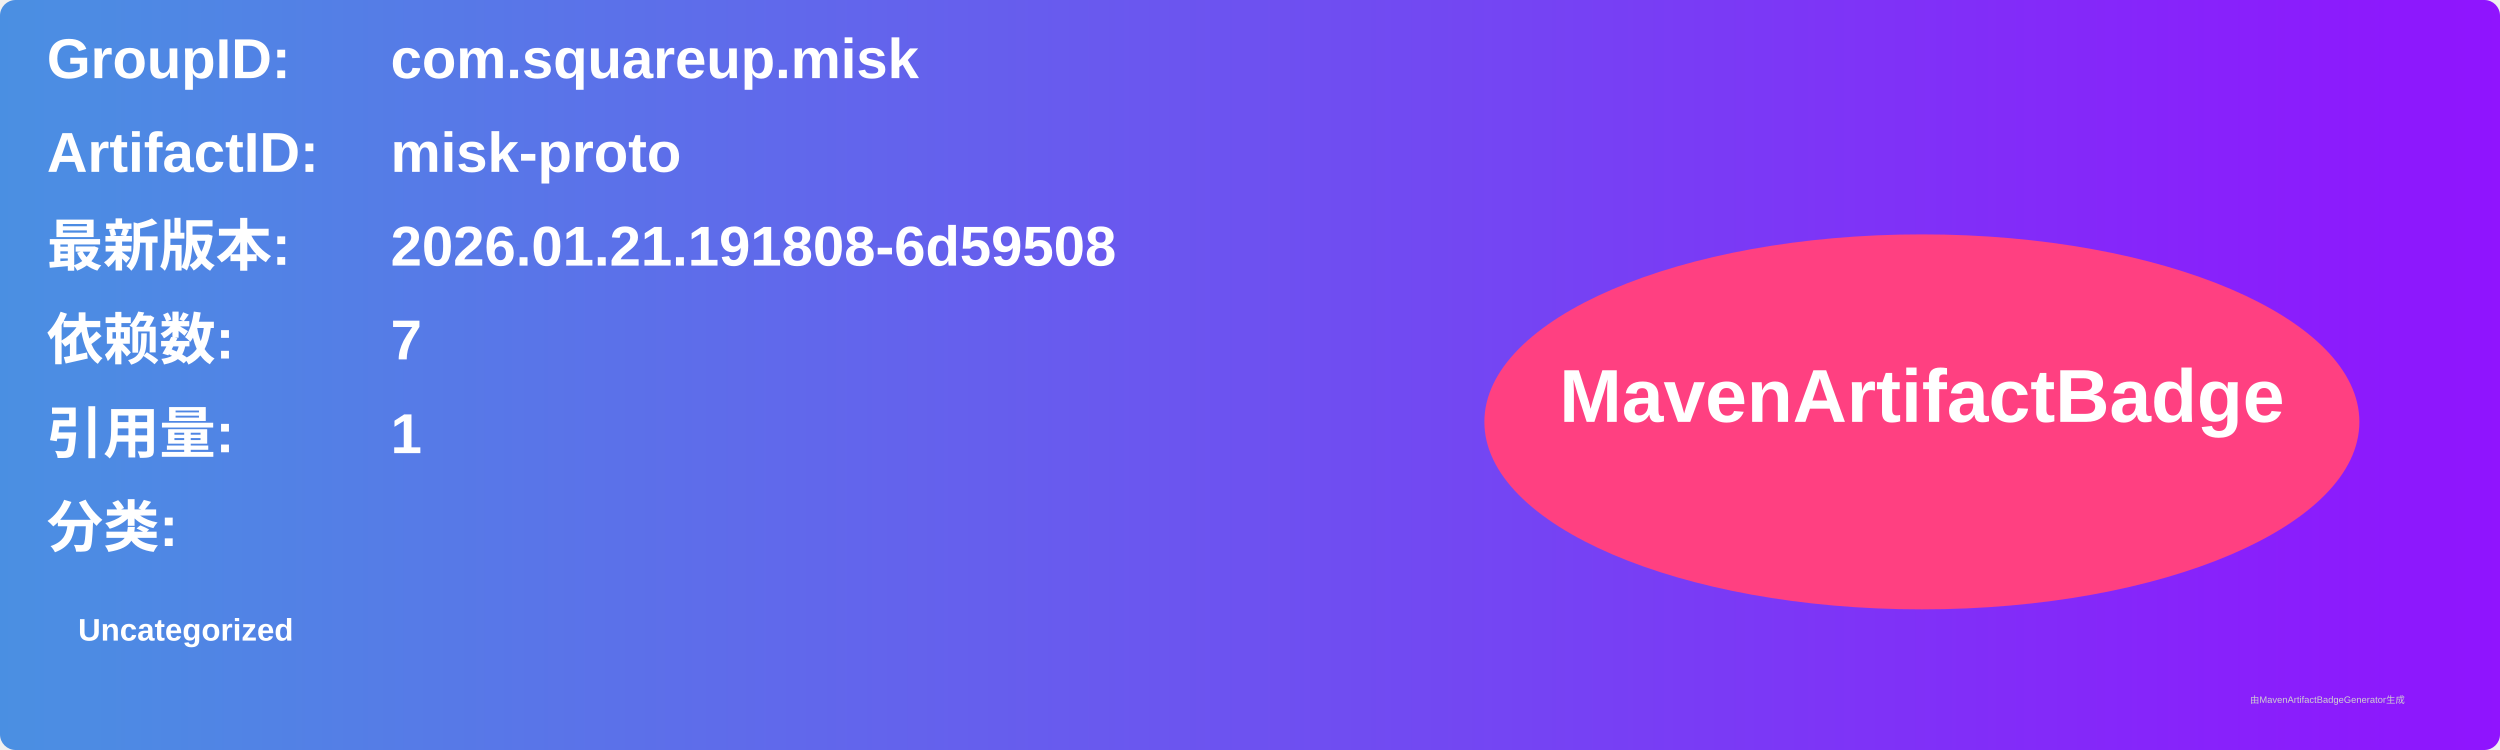
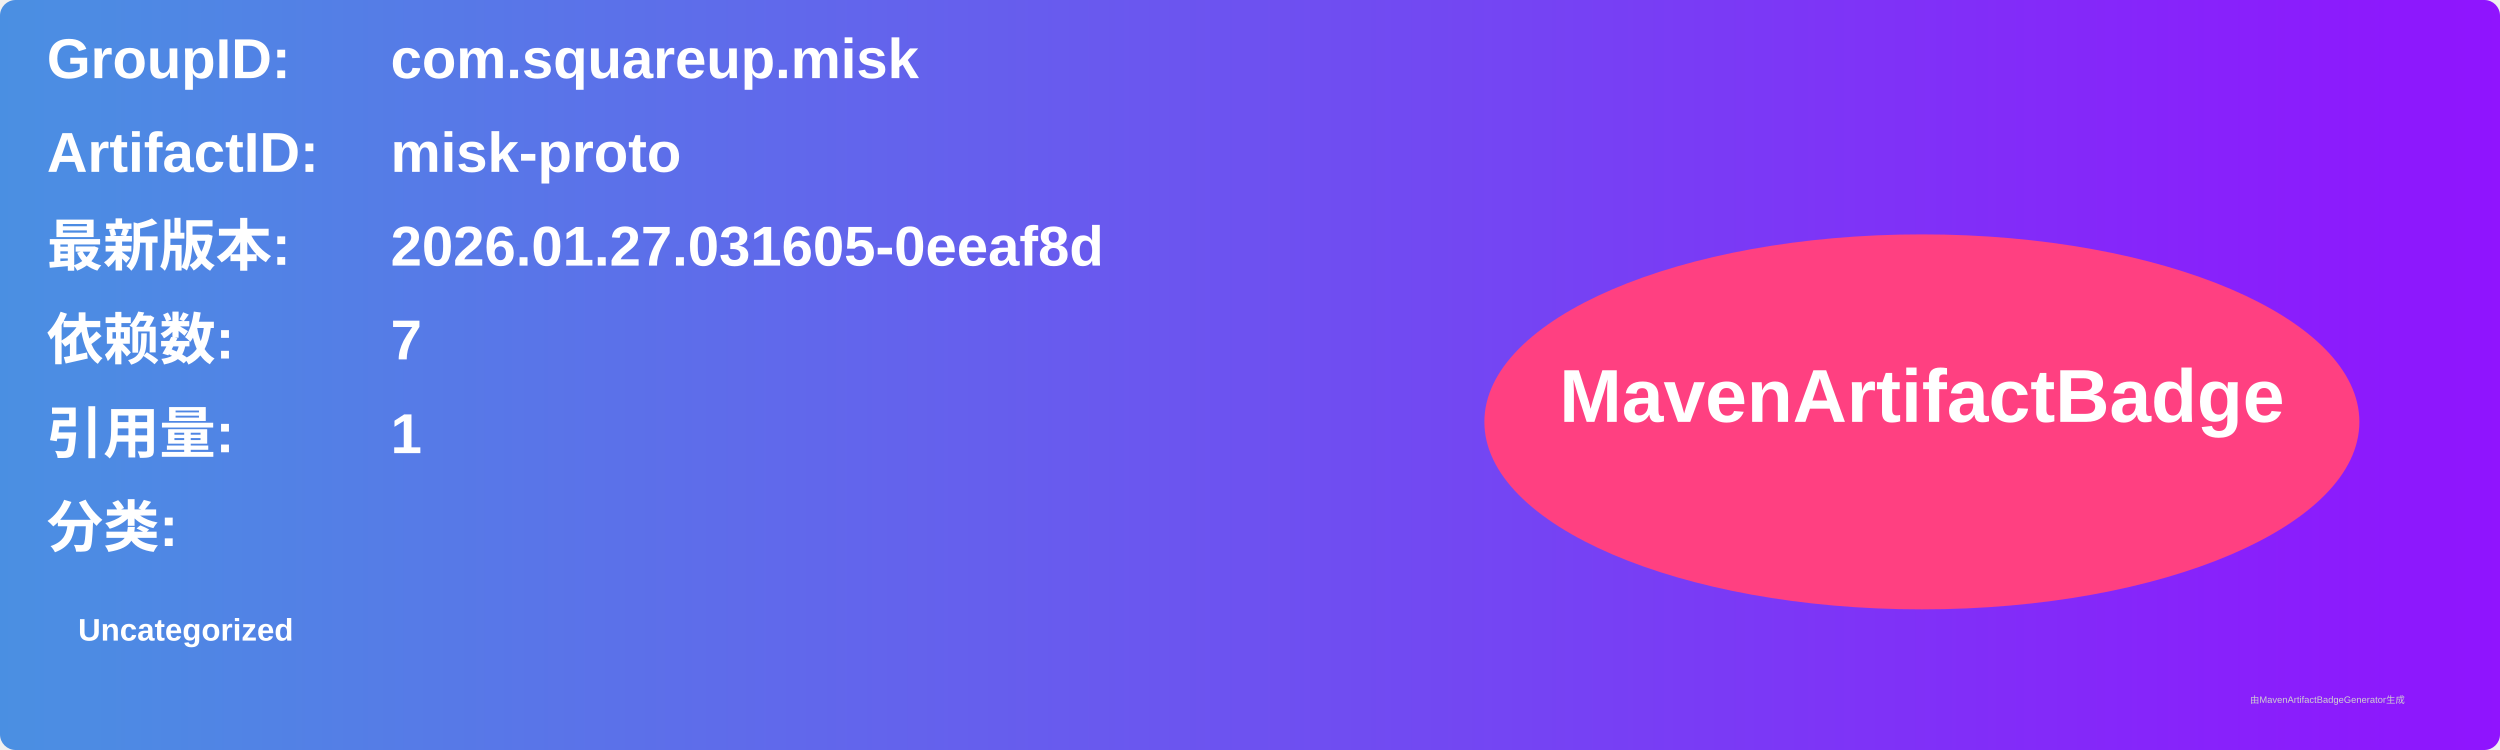
<svg xmlns="http://www.w3.org/2000/svg" width="800" height="240" viewBox="0 0 800 240">
  <linearGradient id="grad" x1="0%" y1="0%" x2="100%" y2="0%">
    <stop offset="0%" stop-color="#4a90e2" />
    <stop offset="100%" stop-color="#9013fe" />
  </linearGradient>
  <rect width="100%" height="100%" rx="5" ry="5" fill="url(#grad)" />
  <g transform="translate(15, 15)">
    <text x="0" y="10" font-family="Arial" font-size="18" fill="white" font-weight="bold" width="260">GroupID:</text>
    <text x="110" y="10" font-family="Arial" font-size="18" fill="white" font-weight="bold" width="460">com.squareup.misk</text>
    <text x="0" y="40" font-family="Arial" font-size="18" fill="white" font-weight="bold" width="260">ArtifactID:</text>
    <text x="110" y="40" font-family="Arial" font-size="18" fill="white" font-weight="bold" width="460">misk-proto</text>
    <text x="0" y="70" font-family="Arial" font-size="18" fill="white" font-weight="bold">最新版本:</text>
    <text x="110" y="70" font-family="Arial" font-size="18" fill="white" font-weight="bold">
-       <tspan font-weight="bold">2026.01.21.191808-6d59508</tspan>
+       <tspan font-weight="bold">2026.01.27.031605-0eeaf8d</tspan>
    </text>
    <text x="0" y="100" font-family="Arial" font-size="18" fill="white" font-weight="bold">依赖数: </text>
    <text x="110" y="100" font-family="Arial" font-size="18" fill="white">
      <tspan font-weight="bold">7</tspan>
    </text>
    <text x="0" y="130" font-family="Arial" font-size="18" fill="white" font-weight="bold">引用量: </text>
    <text x="110" y="130" font-family="Arial" font-size="18" fill="white">
      <tspan font-weight="bold">1</tspan>
    </text>
    <text x="0" y="160" font-family="Arial" font-size="18" fill="white" font-weight="bold">分类:</text>
    <text x="10" y="190" font-family="Arial" font-size="10" fill="white">
      <tspan font-weight="bold">Uncategorized</tspan>
    </text>
    <ellipse cx="600" cy="120" rx="140" ry="60" fill="#ff4081" />
    <text x="600" y="120" text-anchor="middle" font-family="Arial" font-size="24" fill="white" font-weight="bold">MavenArtifactBadge</text>
  </g>
  <text x="720" y="225" font-family="Arial" font-size="3" fill="#d0d0d0">由MavenArtifactBadgeGenerator生成</text>
</svg>
